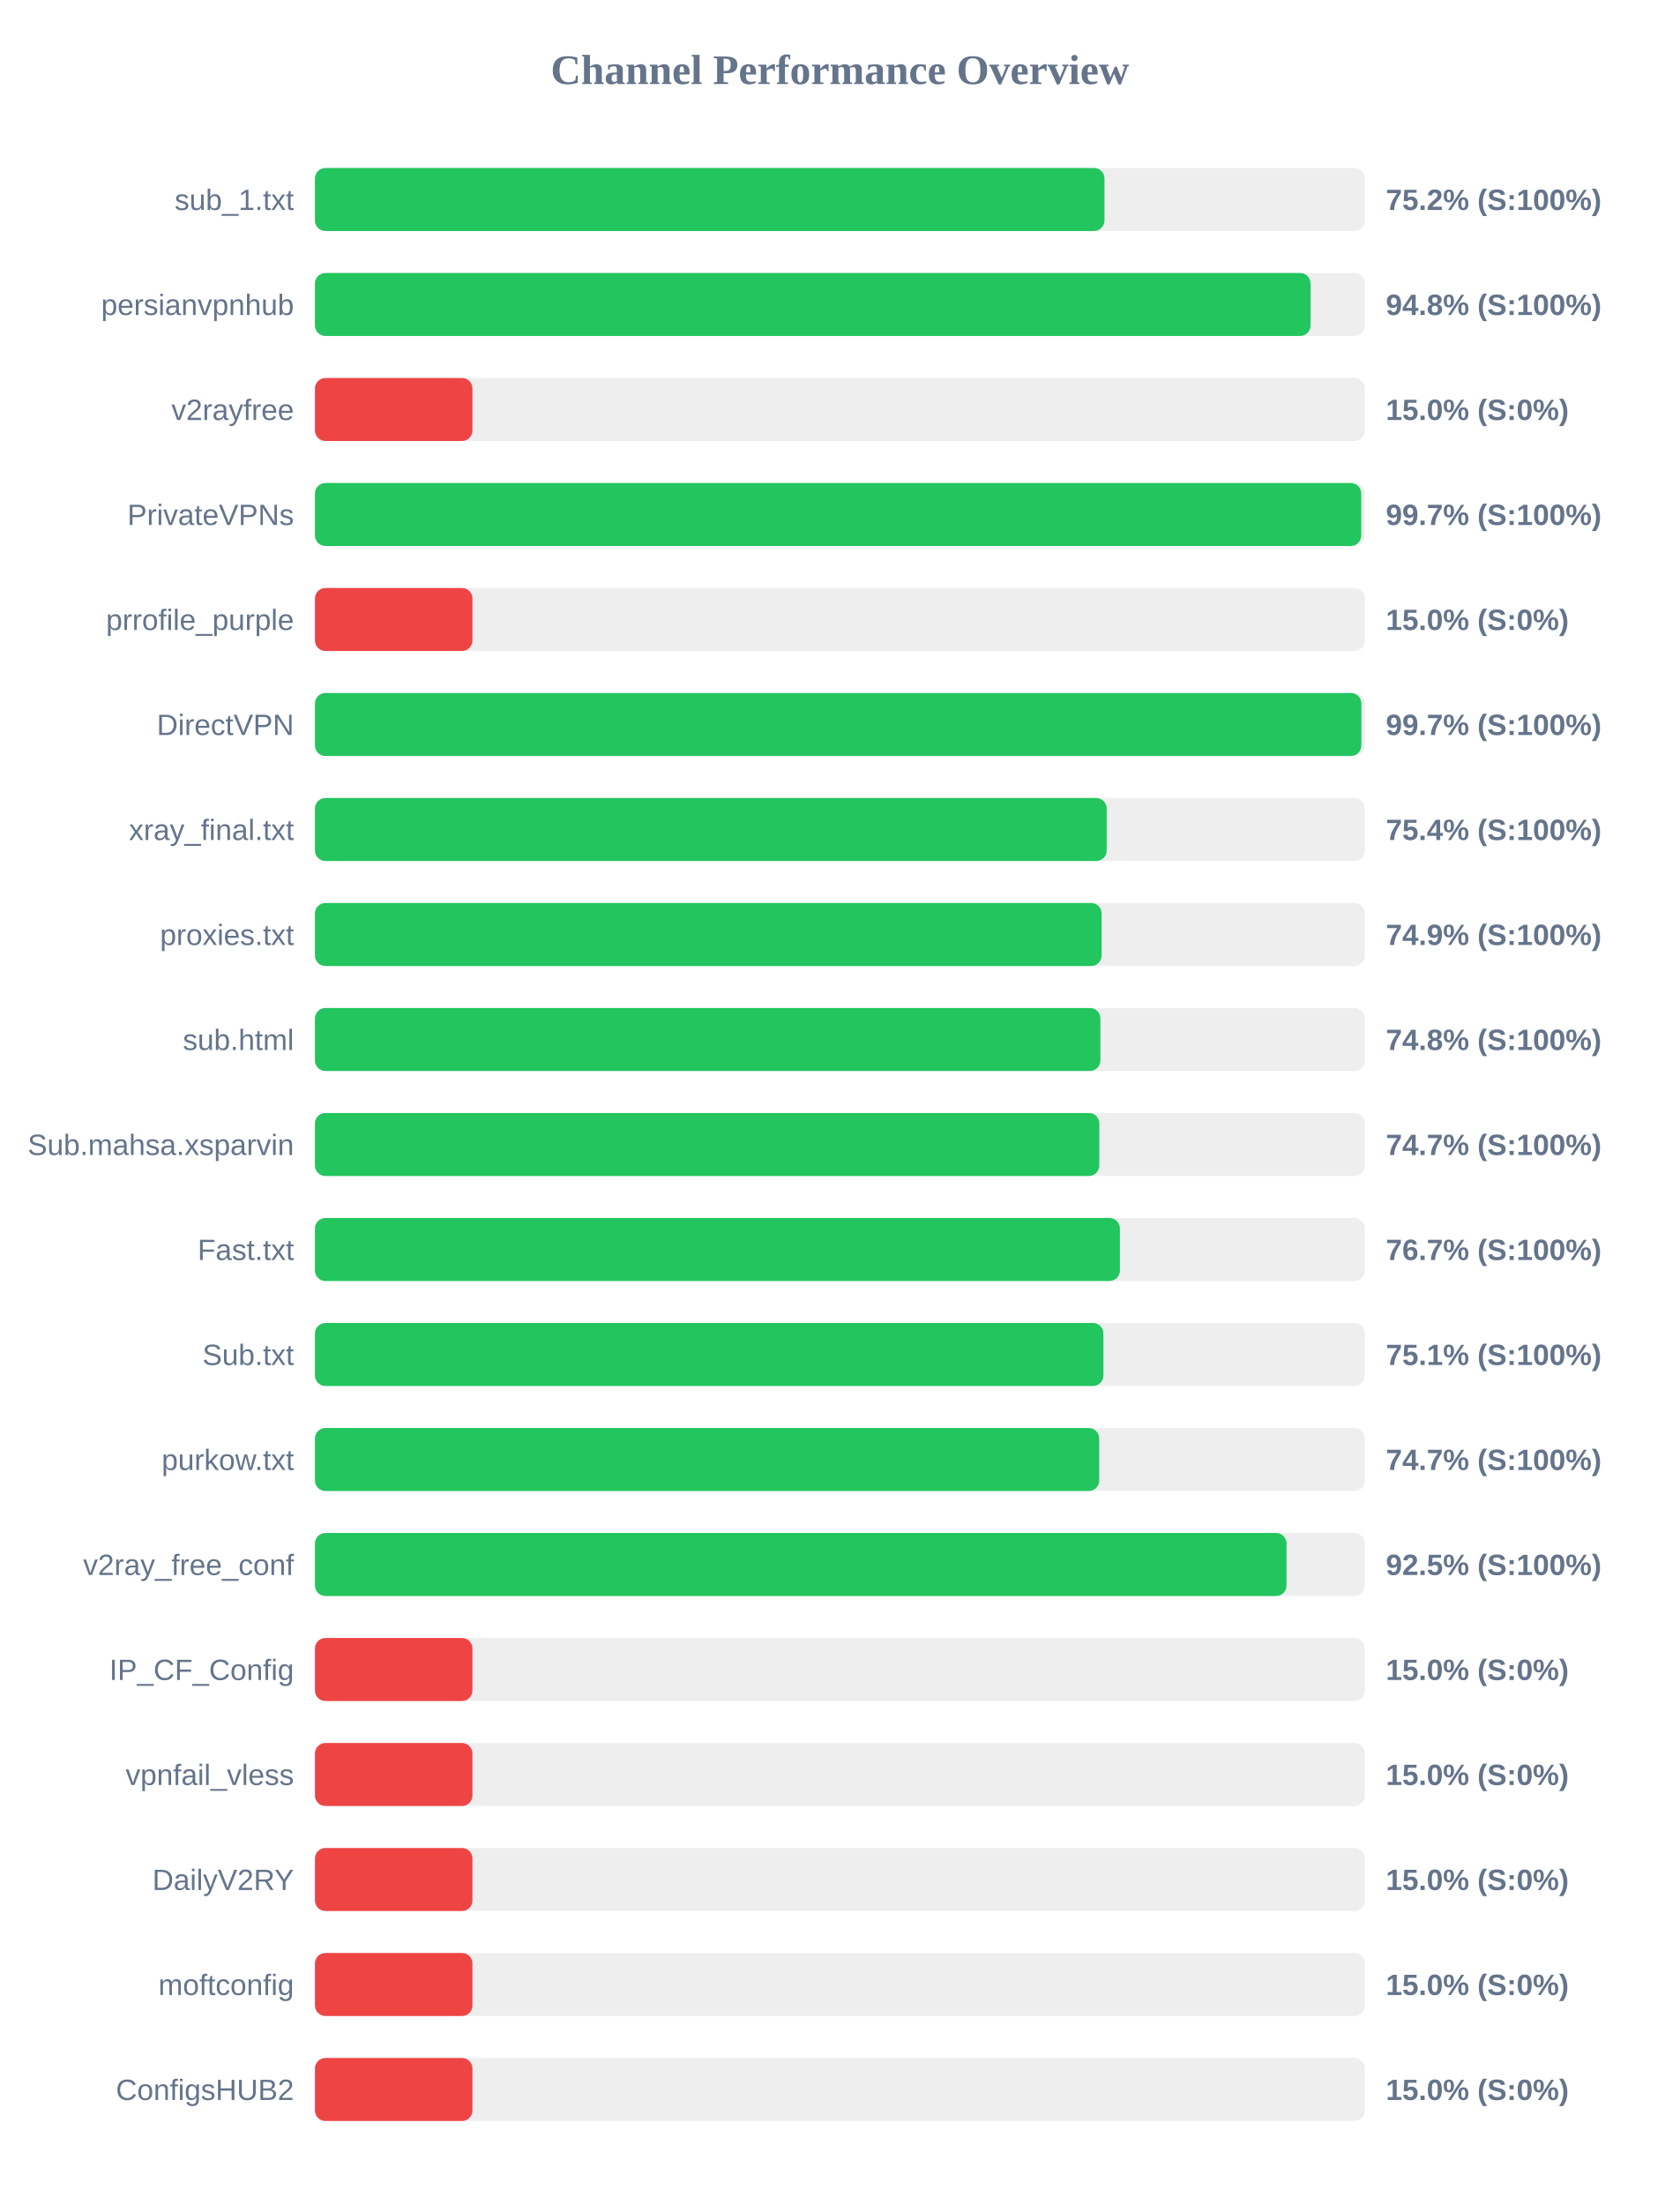
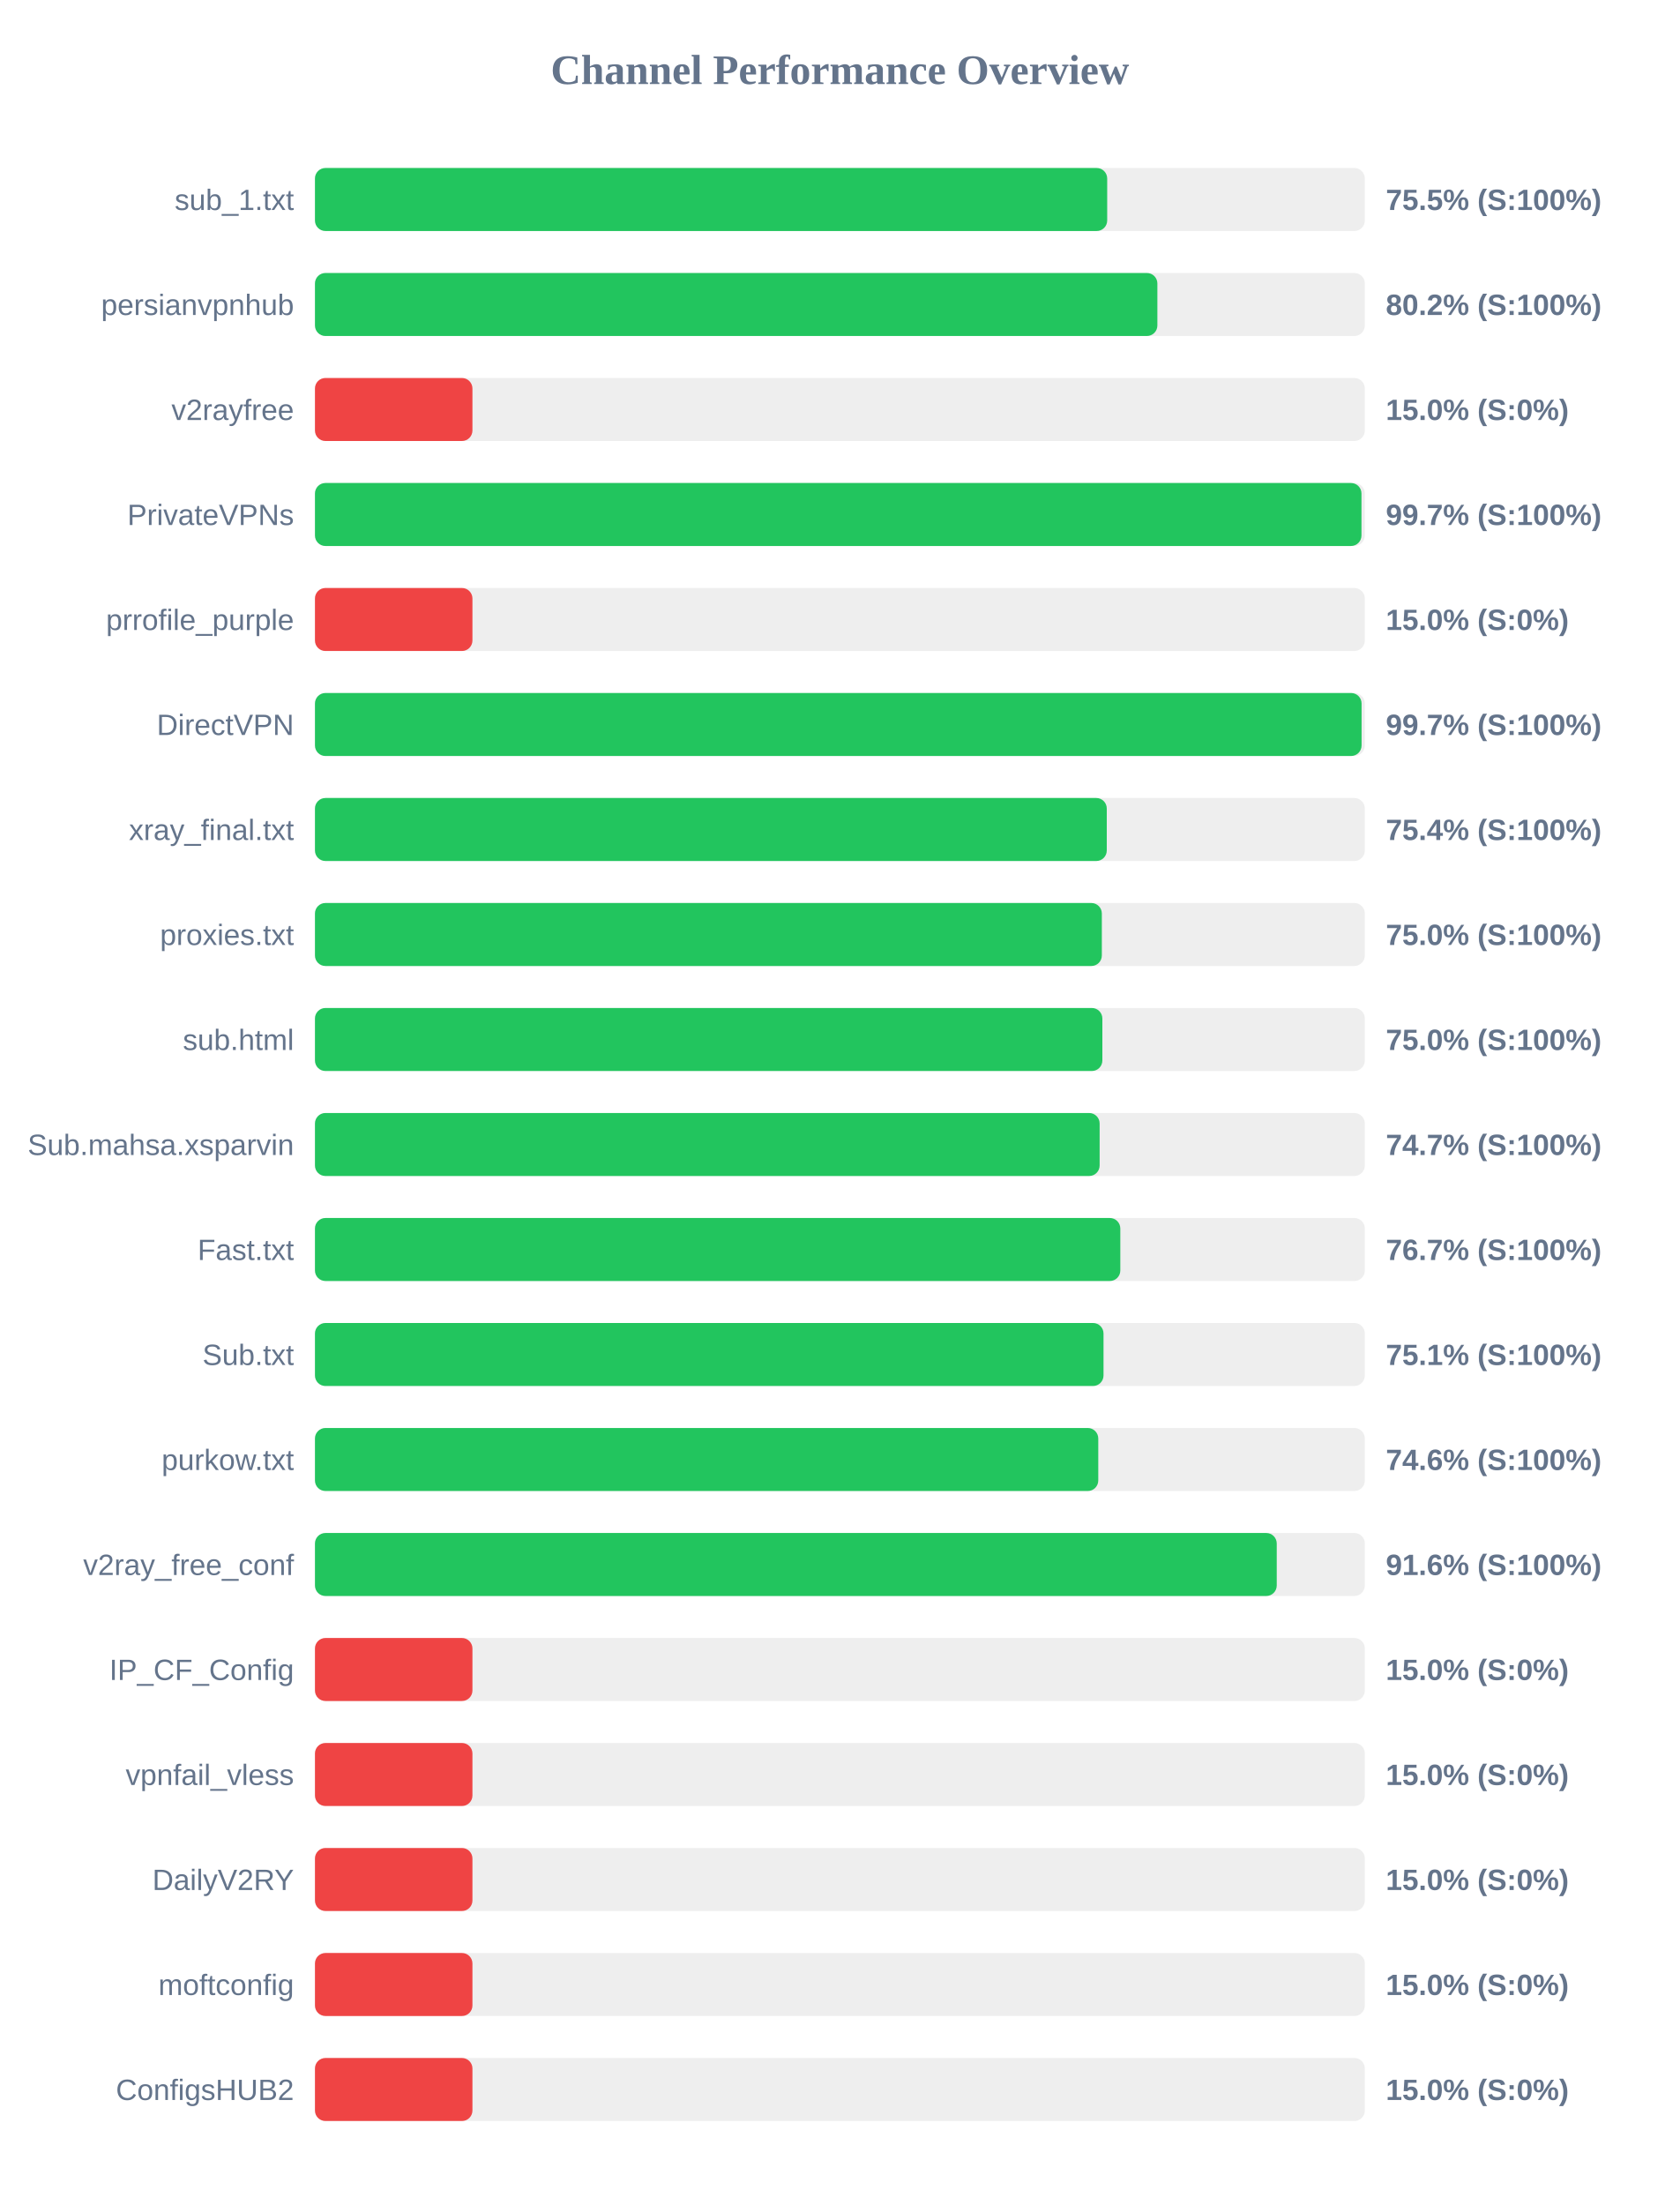
<svg xmlns="http://www.w3.org/2000/svg" width="800" height="1050" version="1.1">
  <style>
        .row { font: 14px Arial; fill: #64748b; }
        .score { font: bold 14px Arial; fill: #64748b; }
    </style>
  <text x="400" y="40" text-anchor="middle" font-size="20px" font-weight="bold" fill="#64748b">Channel Performance Overview</text>
  <rect x="150" y="80" width="500" height="30" fill="#eee" rx="5" />
-   <rect x="150" y="80" width="376.0" height="30" fill="#22c55e" rx="5" />
+   <rect x="150" y="80" width="377.3" height="30" fill="#22c55e" rx="5" />
  <text x="140" y="100" text-anchor="end" class="row">sub_1.txt</text>
-   <text x="660" y="100" text-anchor="start" class="score">75.2% (S:100%)</text>
+   <text x="660" y="100" text-anchor="start" class="score">75.5% (S:100%)</text>
  <rect x="150" y="130" width="500" height="30" fill="#eee" rx="5" />
-   <rect x="150" y="130" width="474.15" height="30" fill="#22c55e" rx="5" />
+   <rect x="150" y="130" width="401.2" height="30" fill="#22c55e" rx="5" />
  <text x="140" y="150" text-anchor="end" class="row">persianvpnhub</text>
-   <text x="660" y="150" text-anchor="start" class="score">94.8% (S:100%)</text>
+   <text x="660" y="150" text-anchor="start" class="score">80.2% (S:100%)</text>
  <rect x="150" y="180" width="500" height="30" fill="#eee" rx="5" />
  <rect x="150" y="180" width="75.0" height="30" fill="#ef4444" rx="5" />
  <text x="140" y="200" text-anchor="end" class="row">v2rayfree</text>
  <text x="660" y="200" text-anchor="start" class="score">15.0% (S:0%)</text>
  <rect x="150" y="230" width="500" height="30" fill="#eee" rx="5" />
-   <rect x="150" y="230" width="498.3" height="30" fill="#22c55e" rx="5" />
+   <rect x="150" y="230" width="498.4" height="30" fill="#22c55e" rx="5" />
  <text x="140" y="250" text-anchor="end" class="row">PrivateVPNs</text>
  <text x="660" y="250" text-anchor="start" class="score">99.7% (S:100%)</text>
  <rect x="150" y="280" width="500" height="30" fill="#eee" rx="5" />
  <rect x="150" y="280" width="75.0" height="30" fill="#ef4444" rx="5" />
  <text x="140" y="300" text-anchor="end" class="row">prrofile_purple</text>
  <text x="660" y="300" text-anchor="start" class="score">15.0% (S:0%)</text>
  <rect x="150" y="330" width="500" height="30" fill="#eee" rx="5" />
-   <rect x="150" y="330" width="498.35" height="30" fill="#22c55e" rx="5" />
+   <rect x="150" y="330" width="498.45" height="30" fill="#22c55e" rx="5" />
  <text x="140" y="350" text-anchor="end" class="row">DirectVPN</text>
  <text x="660" y="350" text-anchor="start" class="score">99.7% (S:100%)</text>
  <rect x="150" y="380" width="500" height="30" fill="#eee" rx="5" />
-   <rect x="150" y="380" width="377.05" height="30" fill="#22c55e" rx="5" />
+   <rect x="150" y="380" width="377.1" height="30" fill="#22c55e" rx="5" />
  <text x="140" y="400" text-anchor="end" class="row">xray_final.txt</text>
  <text x="660" y="400" text-anchor="start" class="score">75.4% (S:100%)</text>
  <rect x="150" y="430" width="500" height="30" fill="#eee" rx="5" />
-   <rect x="150" y="430" width="374.65" height="30" fill="#22c55e" rx="5" />
+   <rect x="150" y="430" width="374.75" height="30" fill="#22c55e" rx="5" />
  <text x="140" y="450" text-anchor="end" class="row">proxies.txt</text>
-   <text x="660" y="450" text-anchor="start" class="score">74.9% (S:100%)</text>
+   <text x="660" y="450" text-anchor="start" class="score">75.0% (S:100%)</text>
  <rect x="150" y="480" width="500" height="30" fill="#eee" rx="5" />
-   <rect x="150" y="480" width="374.05" height="30" fill="#22c55e" rx="5" />
+   <rect x="150" y="480" width="375.0" height="30" fill="#22c55e" rx="5" />
  <text x="140" y="500" text-anchor="end" class="row">sub.html</text>
-   <text x="660" y="500" text-anchor="start" class="score">74.8% (S:100%)</text>
+   <text x="660" y="500" text-anchor="start" class="score">75.0% (S:100%)</text>
  <rect x="150" y="530" width="500" height="30" fill="#eee" rx="5" />
-   <rect x="150" y="530" width="373.55" height="30" fill="#22c55e" rx="5" />
+   <rect x="150" y="530" width="373.7" height="30" fill="#22c55e" rx="5" />
  <text x="140" y="550" text-anchor="end" class="row">Sub.mahsa.xsparvin</text>
  <text x="660" y="550" text-anchor="start" class="score">74.7% (S:100%)</text>
  <rect x="150" y="580" width="500" height="30" fill="#eee" rx="5" />
-   <rect x="150" y="580" width="383.35" height="30" fill="#22c55e" rx="5" />
+   <rect x="150" y="580" width="383.55" height="30" fill="#22c55e" rx="5" />
  <text x="140" y="600" text-anchor="end" class="row">Fast.txt</text>
  <text x="660" y="600" text-anchor="start" class="score">76.7% (S:100%)</text>
  <rect x="150" y="630" width="500" height="30" fill="#eee" rx="5" />
-   <rect x="150" y="630" width="375.5" height="30" fill="#22c55e" rx="5" />
+   <rect x="150" y="630" width="375.55" height="30" fill="#22c55e" rx="5" />
  <text x="140" y="650" text-anchor="end" class="row">Sub.txt</text>
  <text x="660" y="650" text-anchor="start" class="score">75.1% (S:100%)</text>
  <rect x="150" y="680" width="500" height="30" fill="#eee" rx="5" />
-   <rect x="150" y="680" width="373.5" height="30" fill="#22c55e" rx="5" />
+   <rect x="150" y="680" width="373.05" height="30" fill="#22c55e" rx="5" />
  <text x="140" y="700" text-anchor="end" class="row">purkow.txt</text>
-   <text x="660" y="700" text-anchor="start" class="score">74.7% (S:100%)</text>
+   <text x="660" y="700" text-anchor="start" class="score">74.6% (S:100%)</text>
  <rect x="150" y="730" width="500" height="30" fill="#eee" rx="5" />
-   <rect x="150" y="730" width="462.7" height="30" fill="#22c55e" rx="5" />
+   <rect x="150" y="730" width="458.05" height="30" fill="#22c55e" rx="5" />
  <text x="140" y="750" text-anchor="end" class="row">v2ray_free_conf</text>
-   <text x="660" y="750" text-anchor="start" class="score">92.5% (S:100%)</text>
+   <text x="660" y="750" text-anchor="start" class="score">91.6% (S:100%)</text>
  <rect x="150" y="780" width="500" height="30" fill="#eee" rx="5" />
  <rect x="150" y="780" width="75.0" height="30" fill="#ef4444" rx="5" />
  <text x="140" y="800" text-anchor="end" class="row">IP_CF_Config</text>
  <text x="660" y="800" text-anchor="start" class="score">15.0% (S:0%)</text>
  <rect x="150" y="830" width="500" height="30" fill="#eee" rx="5" />
  <rect x="150" y="830" width="75.0" height="30" fill="#ef4444" rx="5" />
  <text x="140" y="850" text-anchor="end" class="row">vpnfail_vless</text>
  <text x="660" y="850" text-anchor="start" class="score">15.0% (S:0%)</text>
  <rect x="150" y="880" width="500" height="30" fill="#eee" rx="5" />
  <rect x="150" y="880" width="75.0" height="30" fill="#ef4444" rx="5" />
  <text x="140" y="900" text-anchor="end" class="row">DailyV2RY</text>
  <text x="660" y="900" text-anchor="start" class="score">15.0% (S:0%)</text>
  <rect x="150" y="930" width="500" height="30" fill="#eee" rx="5" />
  <rect x="150" y="930" width="75.0" height="30" fill="#ef4444" rx="5" />
  <text x="140" y="950" text-anchor="end" class="row">moftconfig</text>
  <text x="660" y="950" text-anchor="start" class="score">15.0% (S:0%)</text>
  <rect x="150" y="980" width="500" height="30" fill="#eee" rx="5" />
  <rect x="150" y="980" width="75.0" height="30" fill="#ef4444" rx="5" />
  <text x="140" y="1000" text-anchor="end" class="row">ConfigsHUB2</text>
  <text x="660" y="1000" text-anchor="start" class="score">15.0% (S:0%)</text>
</svg>
